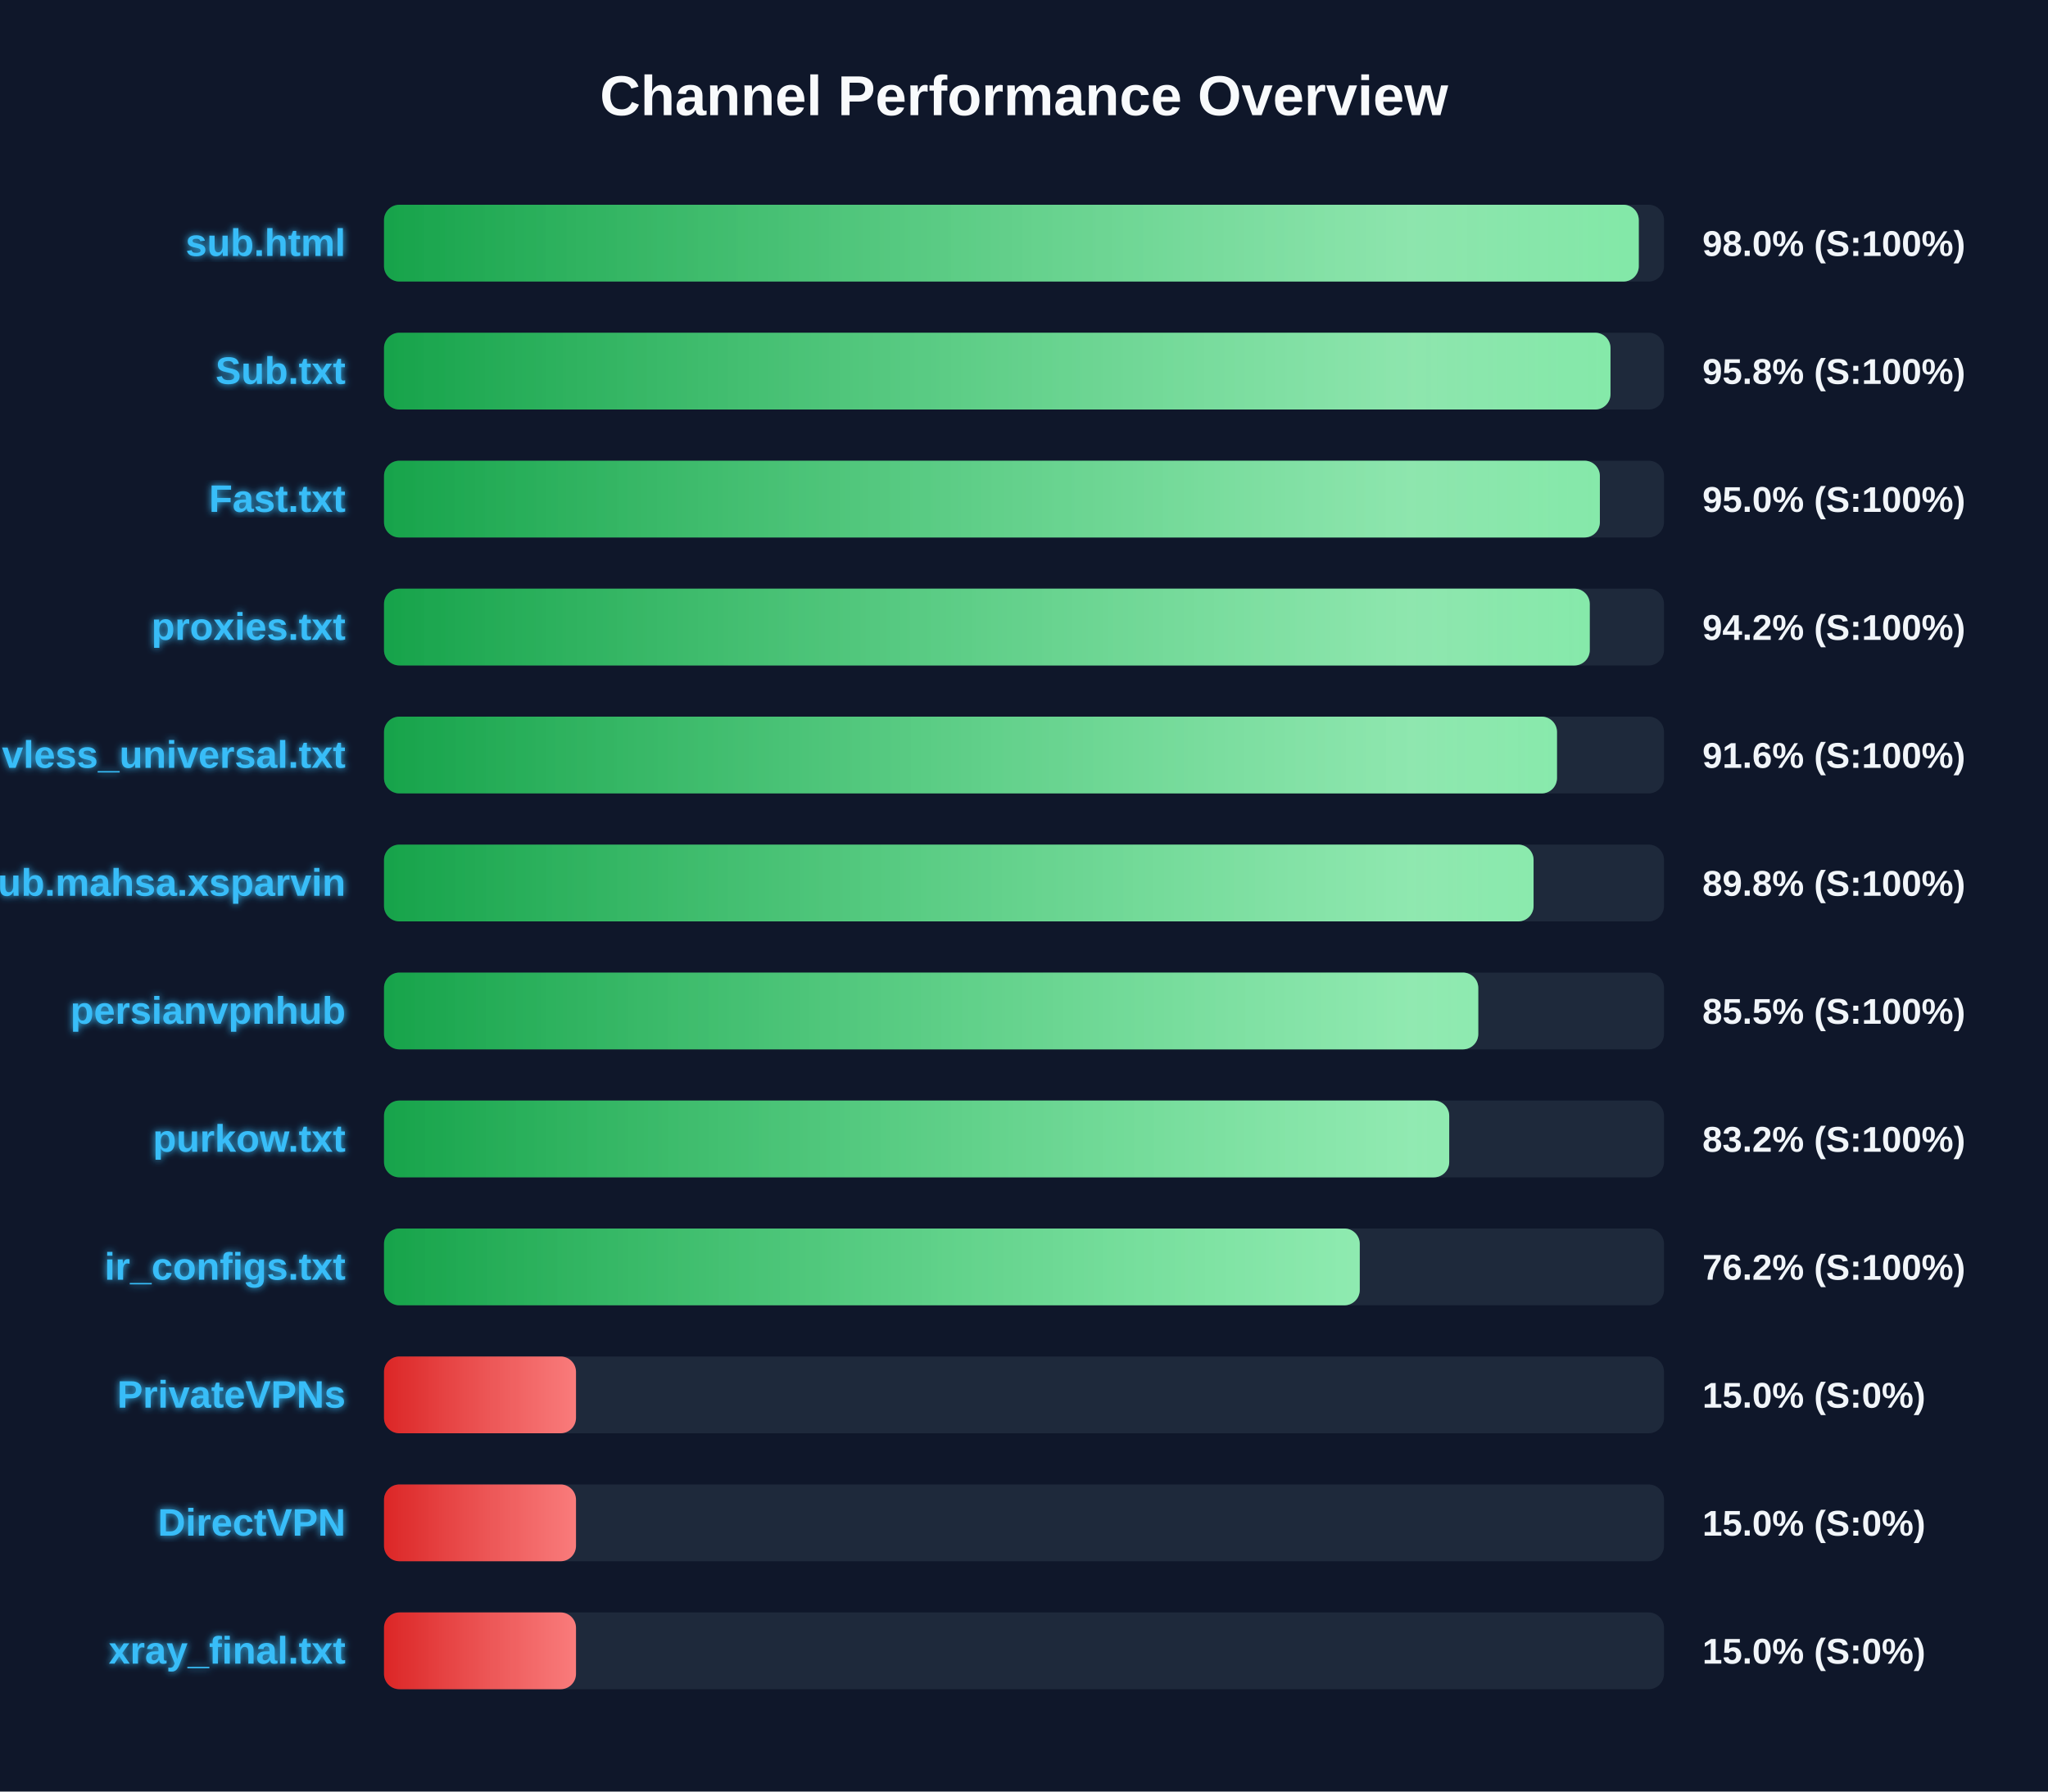
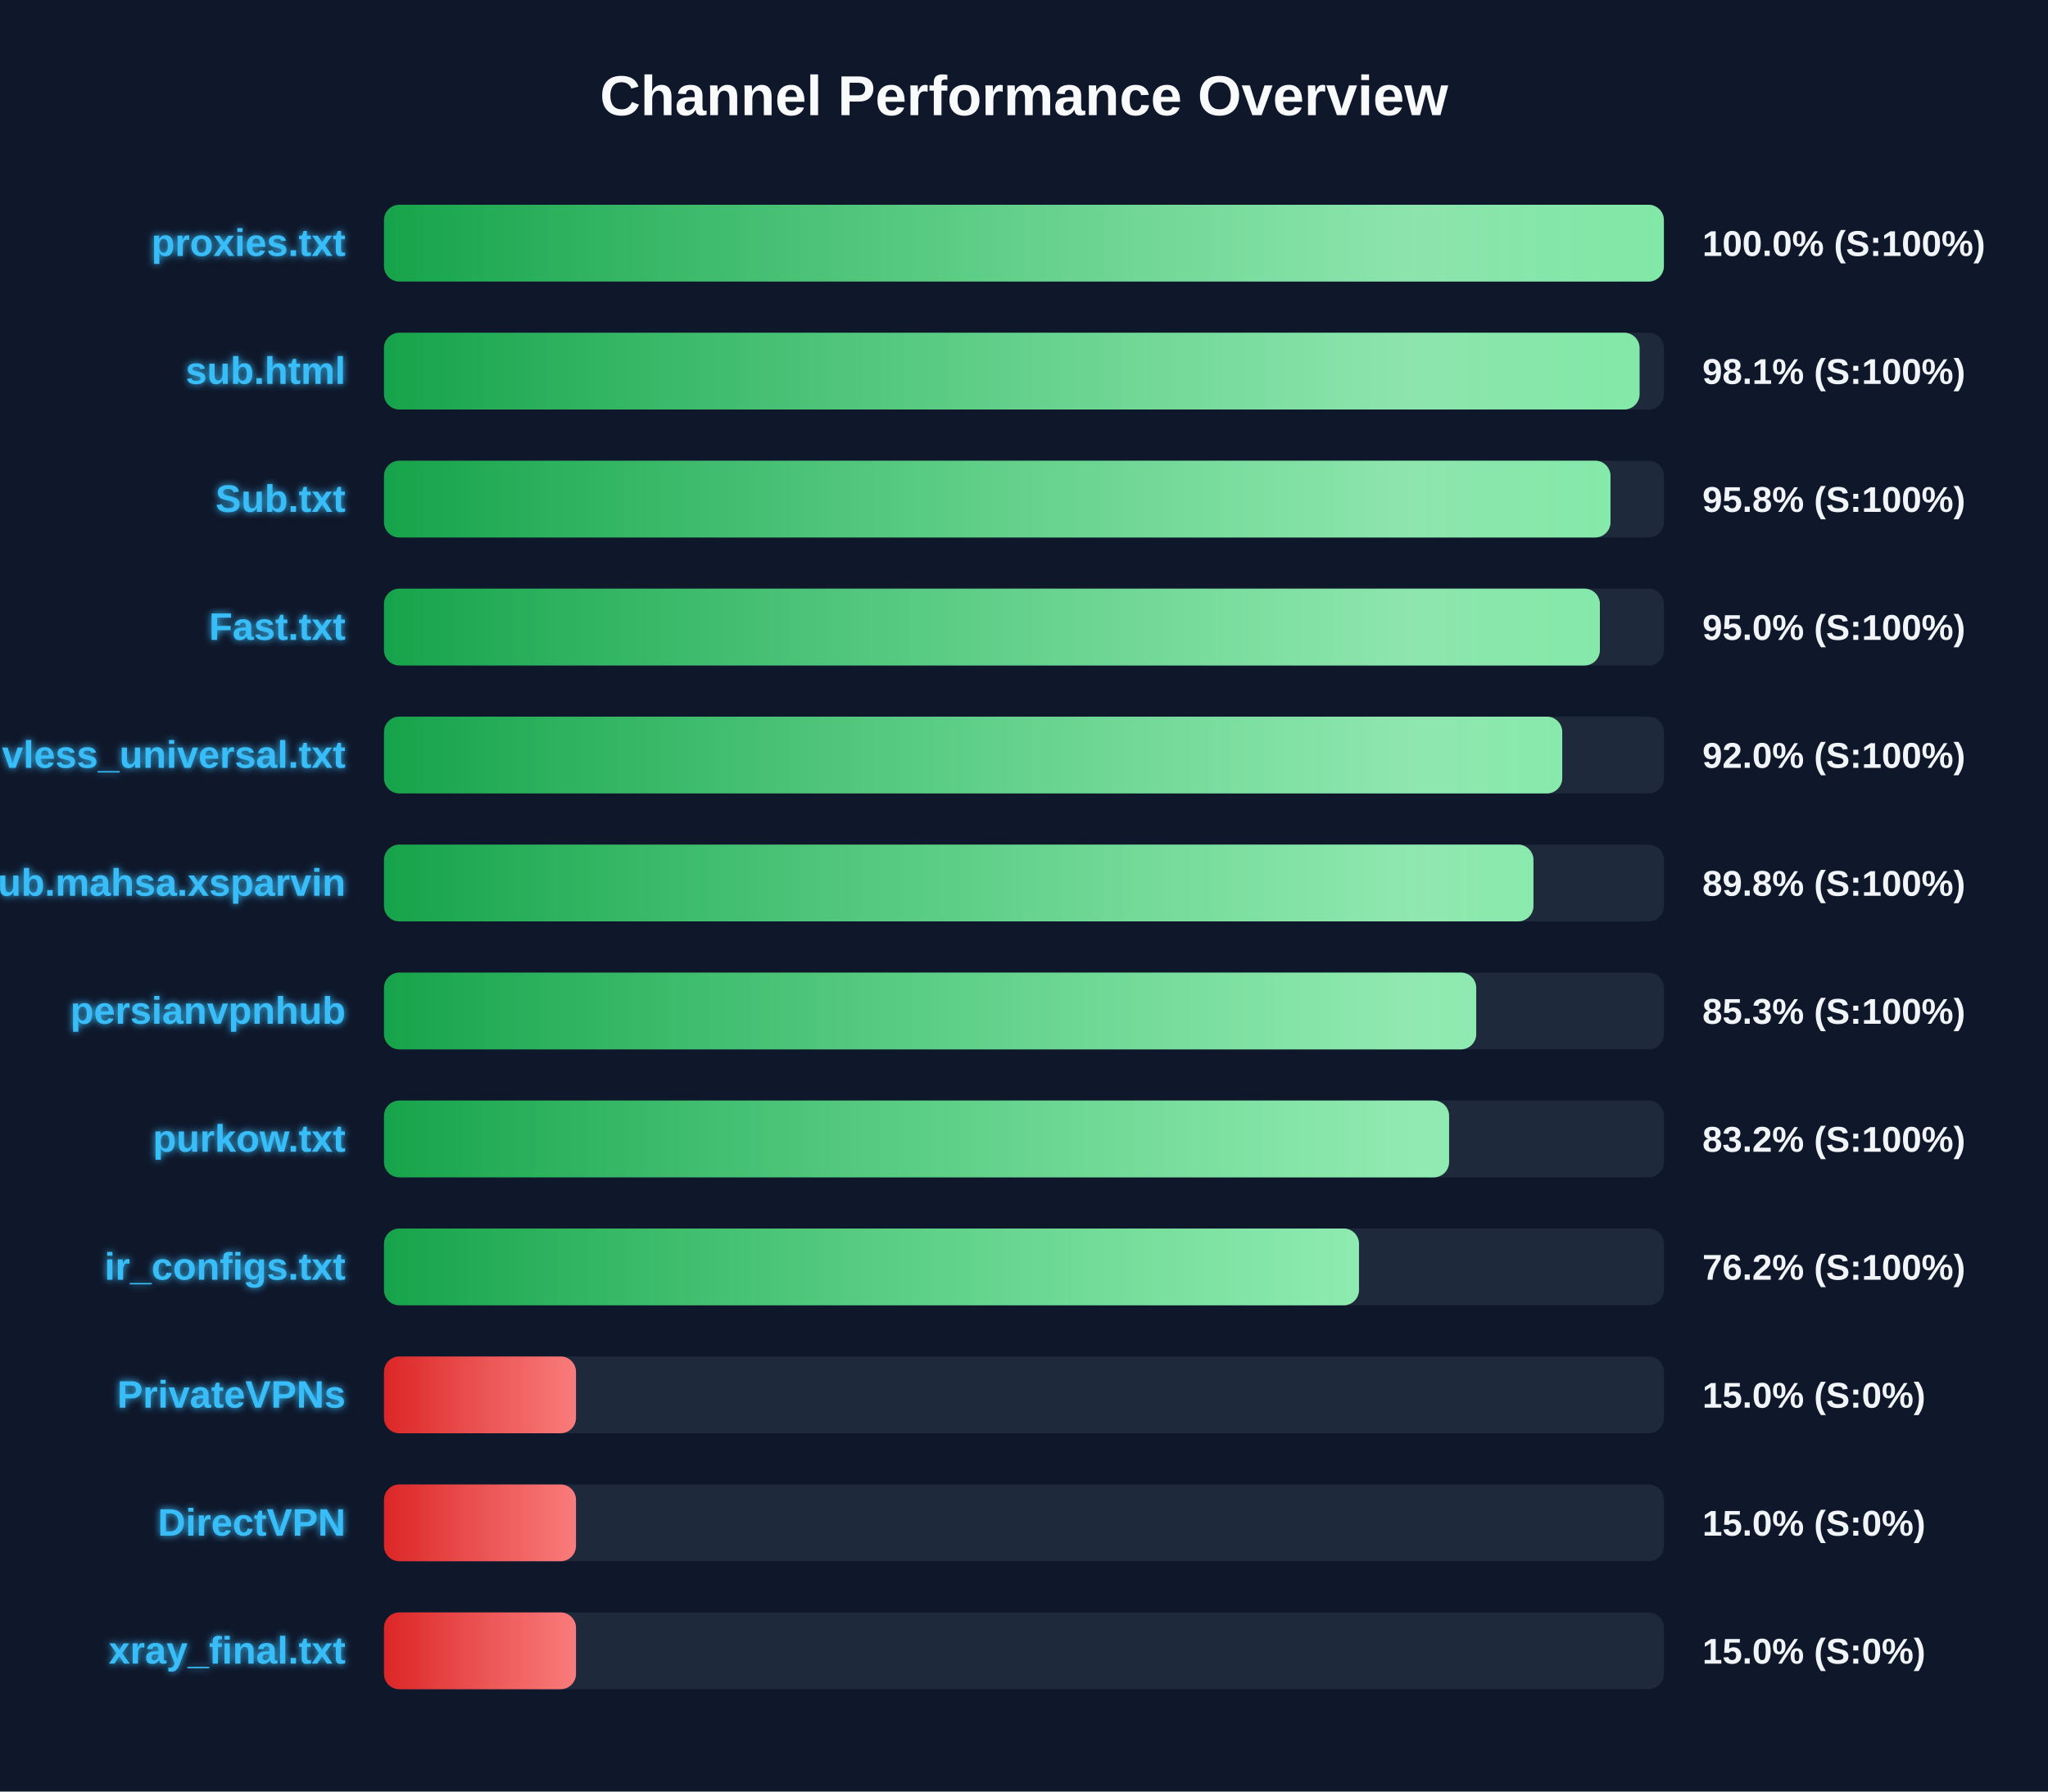
<svg xmlns="http://www.w3.org/2000/svg" width="800" height="700" version="1.1">
  <defs>
    <linearGradient id="grad-green" x1="0%" y1="0%" x2="100%" y2="0%">
      <stop offset="0%" stop-color="#16a34a" />
      <stop offset="100%" stop-color="#4ade80" />
    </linearGradient>
    <linearGradient id="grad-yellow" x1="0%" y1="0%" x2="100%" y2="0%">
      <stop offset="0%" stop-color="#ca8a04" />
      <stop offset="100%" stop-color="#fde047" />
    </linearGradient>
    <linearGradient id="grad-red" x1="0%" y1="0%" x2="100%" y2="0%">
      <stop offset="0%" stop-color="#dc2626" />
      <stop offset="100%" stop-color="#f87171" />
    </linearGradient>
    <linearGradient id="shimmer" x1="0%" y1="0%" x2="100%" y2="0%">
      <stop offset="0%" stop-color="rgba(255,255,255,0)" />
      <stop offset="50%" stop-color="rgba(255,255,255,0.4)" />
      <stop offset="100%" stop-color="rgba(255,255,255,0)" />
    </linearGradient>
    <filter id="glow" x="-20%" y="-20%" width="140%" height="140%">
      <feGaussianBlur stdDeviation="1.5" result="blur" />
      <feComposite in="SourceGraphic" in2="blur" operator="over" />
    </filter>
  </defs>
  <style>
        .bg-rect { fill: #0f172a; }
        .title { font: bold 22px 'Segoe UI', Arial, sans-serif; fill: #f8fafc; }
        .row { font: bold 15px 'Segoe UI', Arial, sans-serif; fill: #38bdf8; filter: url(#glow); }
        .score { font: bold 14px 'Segoe UI', Arial, sans-serif; fill: #f1f5f9; }
        @keyframes shimmer-anim {
            0% { transform: translateX(-100%); }
            100% { transform: translateX(200%); }
        }
        .shimmer-rect {
            animation: shimmer-anim 2.5s infinite linear;
        }
    </style>
  <rect width="100%" height="100%" class="bg-rect" />
  <text x="400" y="45" text-anchor="middle" class="title">Channel Performance Overview</text>
  <rect x="150" y="80" width="500" height="30" fill="#1e293b" rx="6" />
  <clipPath id="clip-0">
-     <rect x="150" y="80" width="490.15" height="30" rx="6" />
+     <rect x="150" y="80" width="499.95" height="30" rx="6" />
  </clipPath>
-   <rect x="150" y="80" width="490.15" height="30" fill="url(#grad-green)" rx="6" />
+   <rect x="150" y="80" width="499.95" height="30" fill="url(#grad-green)" rx="6" />
  <g clip-path="url(#clip-0)">
    <rect x="150" y="80" width="100%" height="30" fill="url(#shimmer)" class="shimmer-rect" />
  </g>
-   <text x="135" y="100" text-anchor="end" class="row">sub.html</text>
-   <text x="665" y="100" text-anchor="start" class="score">98.0% (S:100%)</text>
+   <text x="135" y="100" text-anchor="end" class="row">proxies.txt</text>
+   <text x="665" y="100" text-anchor="start" class="score">100.0% (S:100%)</text>
  <rect x="150" y="130" width="500" height="30" fill="#1e293b" rx="6" />
  <clipPath id="clip-1">
-     <rect x="150" y="130" width="479.1" height="30" rx="6" />
+     <rect x="150" y="130" width="490.45" height="30" rx="6" />
  </clipPath>
-   <rect x="150" y="130" width="479.1" height="30" fill="url(#grad-green)" rx="6" />
+   <rect x="150" y="130" width="490.45" height="30" fill="url(#grad-green)" rx="6" />
  <g clip-path="url(#clip-1)">
    <rect x="150" y="130" width="100%" height="30" fill="url(#shimmer)" class="shimmer-rect" />
  </g>
-   <text x="135" y="150" text-anchor="end" class="row">Sub.txt</text>
-   <text x="665" y="150" text-anchor="start" class="score">95.8% (S:100%)</text>
+   <text x="135" y="150" text-anchor="end" class="row">sub.html</text>
+   <text x="665" y="150" text-anchor="start" class="score">98.1% (S:100%)</text>
  <rect x="150" y="180" width="500" height="30" fill="#1e293b" rx="6" />
  <clipPath id="clip-2">
-     <rect x="150" y="180" width="474.95" height="30" rx="6" />
+     <rect x="150" y="180" width="479.1" height="30" rx="6" />
  </clipPath>
-   <rect x="150" y="180" width="474.95" height="30" fill="url(#grad-green)" rx="6" />
+   <rect x="150" y="180" width="479.1" height="30" fill="url(#grad-green)" rx="6" />
  <g clip-path="url(#clip-2)">
    <rect x="150" y="180" width="100%" height="30" fill="url(#shimmer)" class="shimmer-rect" />
  </g>
-   <text x="135" y="200" text-anchor="end" class="row">Fast.txt</text>
-   <text x="665" y="200" text-anchor="start" class="score">95.0% (S:100%)</text>
+   <text x="135" y="200" text-anchor="end" class="row">Sub.txt</text>
+   <text x="665" y="200" text-anchor="start" class="score">95.8% (S:100%)</text>
  <rect x="150" y="230" width="500" height="30" fill="#1e293b" rx="6" />
  <clipPath id="clip-3">
-     <rect x="150" y="230" width="471.0" height="30" rx="6" />
+     <rect x="150" y="230" width="474.95" height="30" rx="6" />
  </clipPath>
-   <rect x="150" y="230" width="471.0" height="30" fill="url(#grad-green)" rx="6" />
+   <rect x="150" y="230" width="474.95" height="30" fill="url(#grad-green)" rx="6" />
  <g clip-path="url(#clip-3)">
    <rect x="150" y="230" width="100%" height="30" fill="url(#shimmer)" class="shimmer-rect" />
  </g>
-   <text x="135" y="250" text-anchor="end" class="row">proxies.txt</text>
-   <text x="665" y="250" text-anchor="start" class="score">94.2% (S:100%)</text>
+   <text x="135" y="250" text-anchor="end" class="row">Fast.txt</text>
+   <text x="665" y="250" text-anchor="start" class="score">95.0% (S:100%)</text>
  <rect x="150" y="280" width="500" height="30" fill="#1e293b" rx="6" />
  <clipPath id="clip-4">
-     <rect x="150" y="280" width="458.2" height="30" rx="6" />
+     <rect x="150" y="280" width="460.25" height="30" rx="6" />
  </clipPath>
-   <rect x="150" y="280" width="458.2" height="30" fill="url(#grad-green)" rx="6" />
+   <rect x="150" y="280" width="460.25" height="30" fill="url(#grad-green)" rx="6" />
  <g clip-path="url(#clip-4)">
    <rect x="150" y="280" width="100%" height="30" fill="url(#shimmer)" class="shimmer-rect" />
  </g>
  <text x="135" y="300" text-anchor="end" class="row">vless_universal.txt</text>
-   <text x="665" y="300" text-anchor="start" class="score">91.6% (S:100%)</text>
+   <text x="665" y="300" text-anchor="start" class="score">92.0% (S:100%)</text>
  <rect x="150" y="330" width="500" height="30" fill="#1e293b" rx="6" />
  <clipPath id="clip-5">
-     <rect x="150" y="330" width="449.05" height="30" rx="6" />
+     <rect x="150" y="330" width="449.0" height="30" rx="6" />
  </clipPath>
-   <rect x="150" y="330" width="449.05" height="30" fill="url(#grad-green)" rx="6" />
+   <rect x="150" y="330" width="449.0" height="30" fill="url(#grad-green)" rx="6" />
  <g clip-path="url(#clip-5)">
    <rect x="150" y="330" width="100%" height="30" fill="url(#shimmer)" class="shimmer-rect" />
  </g>
  <text x="135" y="350" text-anchor="end" class="row">Sub.mahsa.xsparvin</text>
  <text x="665" y="350" text-anchor="start" class="score">89.8% (S:100%)</text>
  <rect x="150" y="380" width="500" height="30" fill="#1e293b" rx="6" />
  <clipPath id="clip-6">
-     <rect x="150" y="380" width="427.45" height="30" rx="6" />
+     <rect x="150" y="380" width="426.65" height="30" rx="6" />
  </clipPath>
-   <rect x="150" y="380" width="427.45" height="30" fill="url(#grad-green)" rx="6" />
+   <rect x="150" y="380" width="426.65" height="30" fill="url(#grad-green)" rx="6" />
  <g clip-path="url(#clip-6)">
    <rect x="150" y="380" width="100%" height="30" fill="url(#shimmer)" class="shimmer-rect" />
  </g>
  <text x="135" y="400" text-anchor="end" class="row">persianvpnhub</text>
-   <text x="665" y="400" text-anchor="start" class="score">85.5% (S:100%)</text>
+   <text x="665" y="400" text-anchor="start" class="score">85.3% (S:100%)</text>
  <rect x="150" y="430" width="500" height="30" fill="#1e293b" rx="6" />
  <clipPath id="clip-7">
-     <rect x="150" y="430" width="416.1" height="30" rx="6" />
+     <rect x="150" y="430" width="416.05" height="30" rx="6" />
  </clipPath>
-   <rect x="150" y="430" width="416.1" height="30" fill="url(#grad-green)" rx="6" />
+   <rect x="150" y="430" width="416.05" height="30" fill="url(#grad-green)" rx="6" />
  <g clip-path="url(#clip-7)">
    <rect x="150" y="430" width="100%" height="30" fill="url(#shimmer)" class="shimmer-rect" />
  </g>
  <text x="135" y="450" text-anchor="end" class="row">purkow.txt</text>
  <text x="665" y="450" text-anchor="start" class="score">83.2% (S:100%)</text>
  <rect x="150" y="480" width="500" height="30" fill="#1e293b" rx="6" />
  <clipPath id="clip-8">
-     <rect x="150" y="480" width="381.15" height="30" rx="6" />
+     <rect x="150" y="480" width="380.85" height="30" rx="6" />
  </clipPath>
-   <rect x="150" y="480" width="381.15" height="30" fill="url(#grad-green)" rx="6" />
+   <rect x="150" y="480" width="380.85" height="30" fill="url(#grad-green)" rx="6" />
  <g clip-path="url(#clip-8)">
    <rect x="150" y="480" width="100%" height="30" fill="url(#shimmer)" class="shimmer-rect" />
  </g>
  <text x="135" y="500" text-anchor="end" class="row">ir_configs.txt</text>
  <text x="665" y="500" text-anchor="start" class="score">76.2% (S:100%)</text>
  <rect x="150" y="530" width="500" height="30" fill="#1e293b" rx="6" />
  <clipPath id="clip-9">
    <rect x="150" y="530" width="75.0" height="30" rx="6" />
  </clipPath>
  <rect x="150" y="530" width="75.0" height="30" fill="url(#grad-red)" rx="6" />
  <g clip-path="url(#clip-9)">
    <rect x="150" y="530" width="100%" height="30" fill="url(#shimmer)" class="shimmer-rect" />
  </g>
  <text x="135" y="550" text-anchor="end" class="row">PrivateVPNs</text>
  <text x="665" y="550" text-anchor="start" class="score">15.0% (S:0%)</text>
  <rect x="150" y="580" width="500" height="30" fill="#1e293b" rx="6" />
  <clipPath id="clip-10">
    <rect x="150" y="580" width="75.0" height="30" rx="6" />
  </clipPath>
  <rect x="150" y="580" width="75.0" height="30" fill="url(#grad-red)" rx="6" />
  <g clip-path="url(#clip-10)">
    <rect x="150" y="580" width="100%" height="30" fill="url(#shimmer)" class="shimmer-rect" />
  </g>
  <text x="135" y="600" text-anchor="end" class="row">DirectVPN</text>
  <text x="665" y="600" text-anchor="start" class="score">15.0% (S:0%)</text>
  <rect x="150" y="630" width="500" height="30" fill="#1e293b" rx="6" />
  <clipPath id="clip-11">
    <rect x="150" y="630" width="75.0" height="30" rx="6" />
  </clipPath>
  <rect x="150" y="630" width="75.0" height="30" fill="url(#grad-red)" rx="6" />
  <g clip-path="url(#clip-11)">
    <rect x="150" y="630" width="100%" height="30" fill="url(#shimmer)" class="shimmer-rect" />
  </g>
  <text x="135" y="650" text-anchor="end" class="row">xray_final.txt</text>
  <text x="665" y="650" text-anchor="start" class="score">15.0% (S:0%)</text>
</svg>
